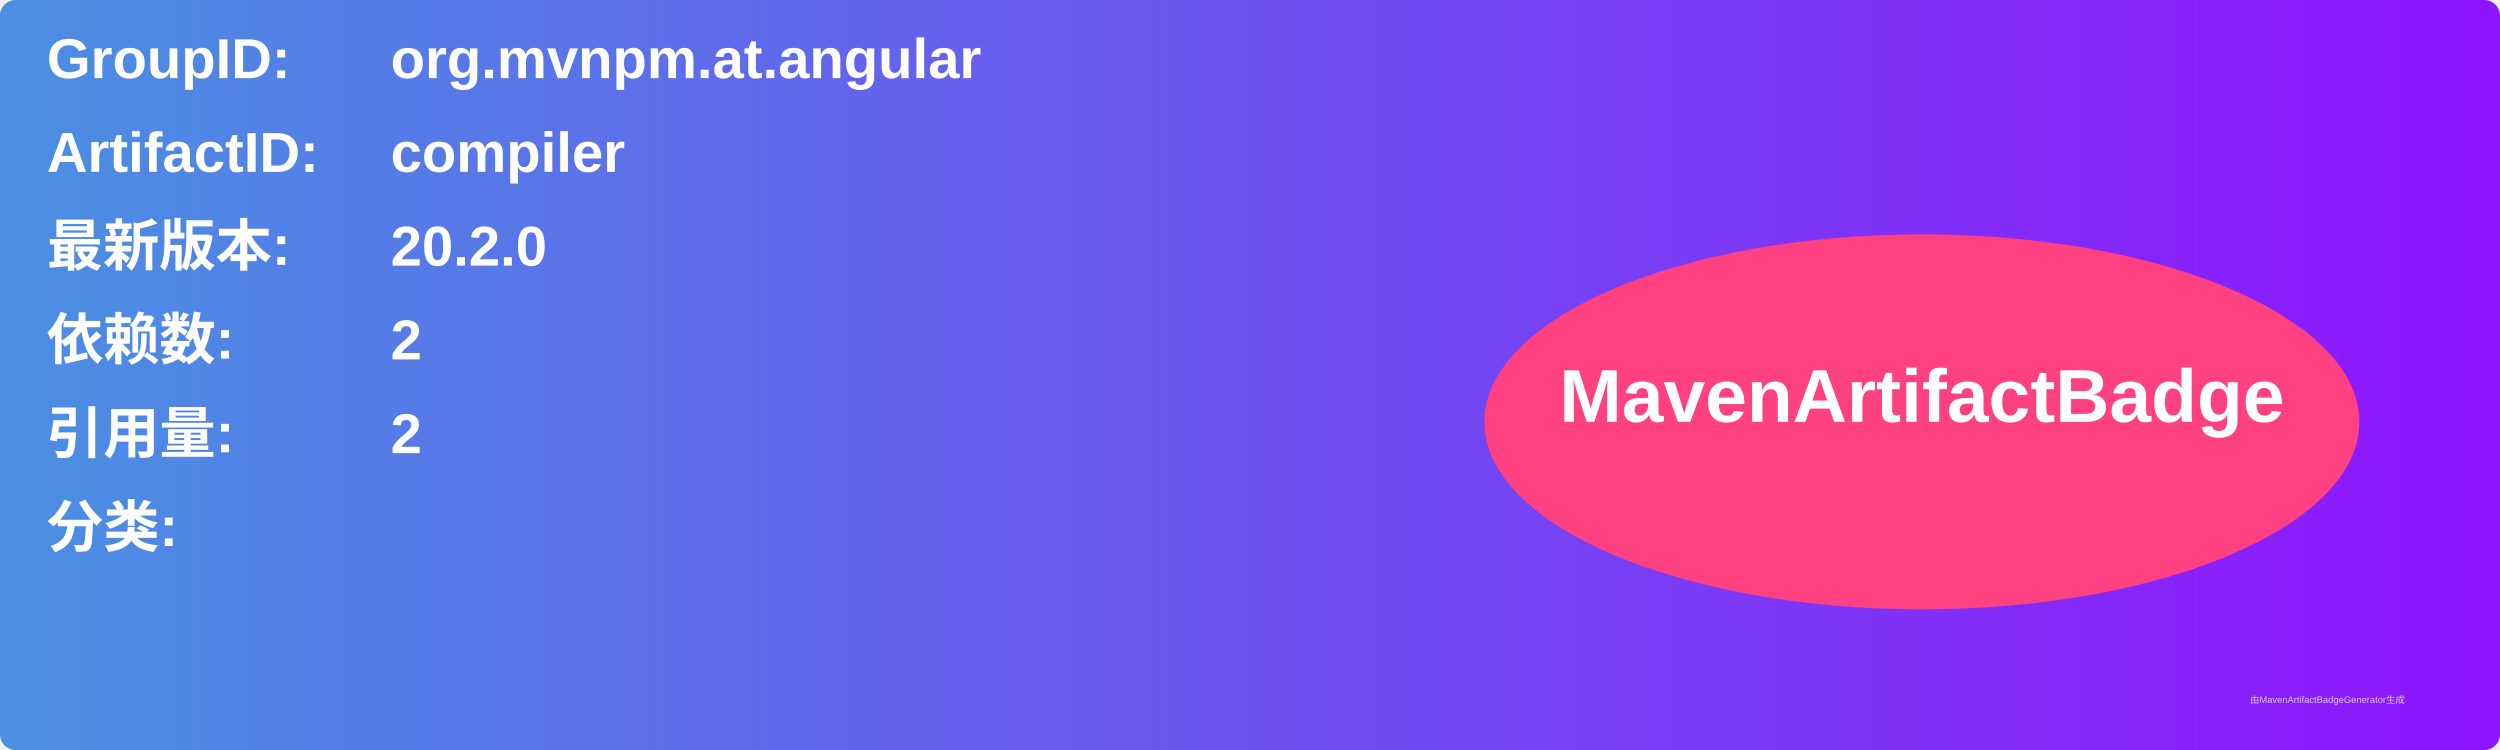
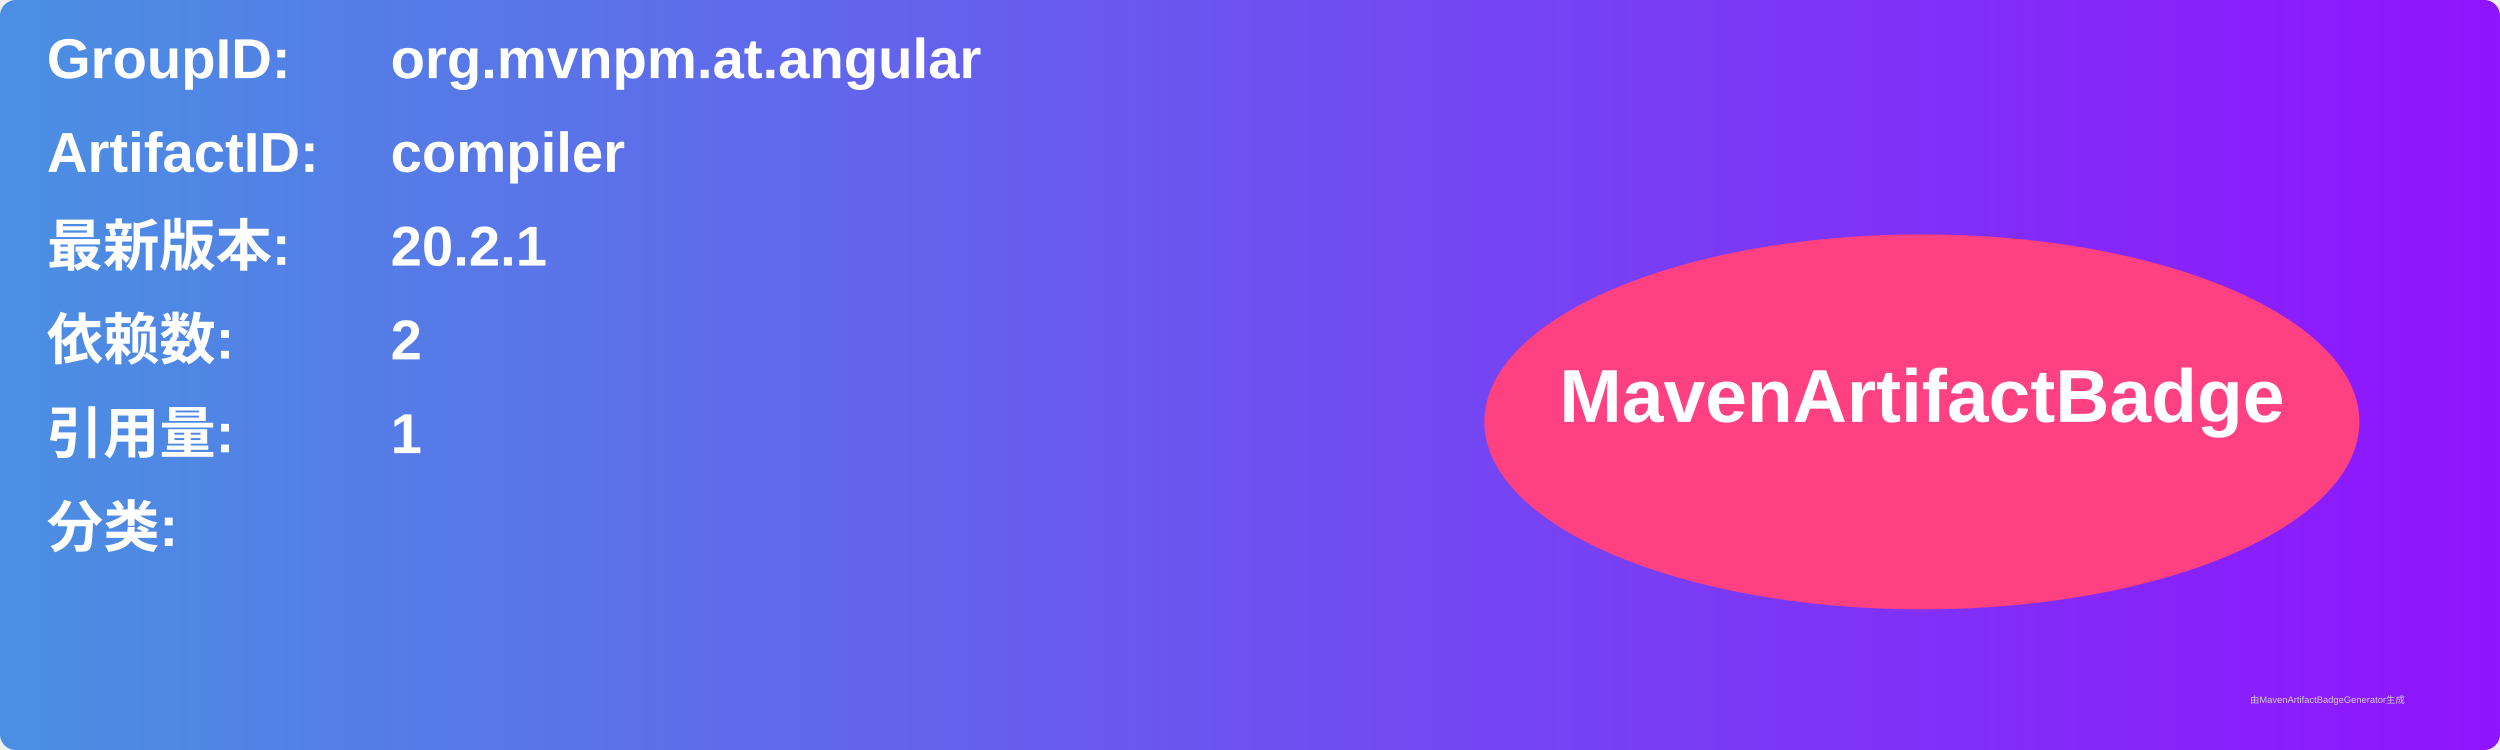
<svg xmlns="http://www.w3.org/2000/svg" width="800" height="240" viewBox="0 0 800 240">
  <linearGradient id="grad" x1="0%" y1="0%" x2="100%" y2="0%">
    <stop offset="0%" stop-color="#4a90e2" />
    <stop offset="100%" stop-color="#9013fe" />
  </linearGradient>
  <rect width="100%" height="100%" rx="5" ry="5" fill="url(#grad)" />
  <g transform="translate(15, 15)">
    <text x="0" y="10" font-family="Arial" font-size="18" fill="white" font-weight="bold" width="260">GroupID:</text>
    <text x="110" y="10" font-family="Arial" font-size="18" fill="white" font-weight="bold" width="460">org.mvnpm.at.angular</text>
    <text x="0" y="40" font-family="Arial" font-size="18" fill="white" font-weight="bold" width="260">ArtifactID:</text>
    <text x="110" y="40" font-family="Arial" font-size="18" fill="white" font-weight="bold" width="460">compiler</text>
    <text x="0" y="70" font-family="Arial" font-size="18" fill="white" font-weight="bold">最新版本:</text>
    <text x="110" y="70" font-family="Arial" font-size="18" fill="white" font-weight="bold">
-       <tspan font-weight="bold">20.2.0</tspan>
+       <tspan font-weight="bold">20.2.1</tspan>
    </text>
    <text x="0" y="100" font-family="Arial" font-size="18" fill="white" font-weight="bold">依赖数: </text>
    <text x="110" y="100" font-family="Arial" font-size="18" fill="white">
      <tspan font-weight="bold">2</tspan>
    </text>
    <text x="0" y="130" font-family="Arial" font-size="18" fill="white" font-weight="bold">引用量: </text>
    <text x="110" y="130" font-family="Arial" font-size="18" fill="white">
-       <tspan font-weight="bold">2</tspan>
+       <tspan font-weight="bold">1</tspan>
    </text>
    <text x="0" y="160" font-family="Arial" font-size="18" fill="white" font-weight="bold">分类:</text>
    <text x="10" y="190" font-family="Arial" font-size="10" fill="white">
      <tspan font-weight="bold" />
    </text>
    <ellipse cx="600" cy="120" rx="140" ry="60" fill="#ff4081" />
    <text x="600" y="120" text-anchor="middle" font-family="Arial" font-size="24" fill="white" font-weight="bold">MavenArtifactBadge</text>
  </g>
  <text x="720" y="225" font-family="Arial" font-size="3" fill="#d0d0d0">由MavenArtifactBadgeGenerator生成</text>
</svg>
